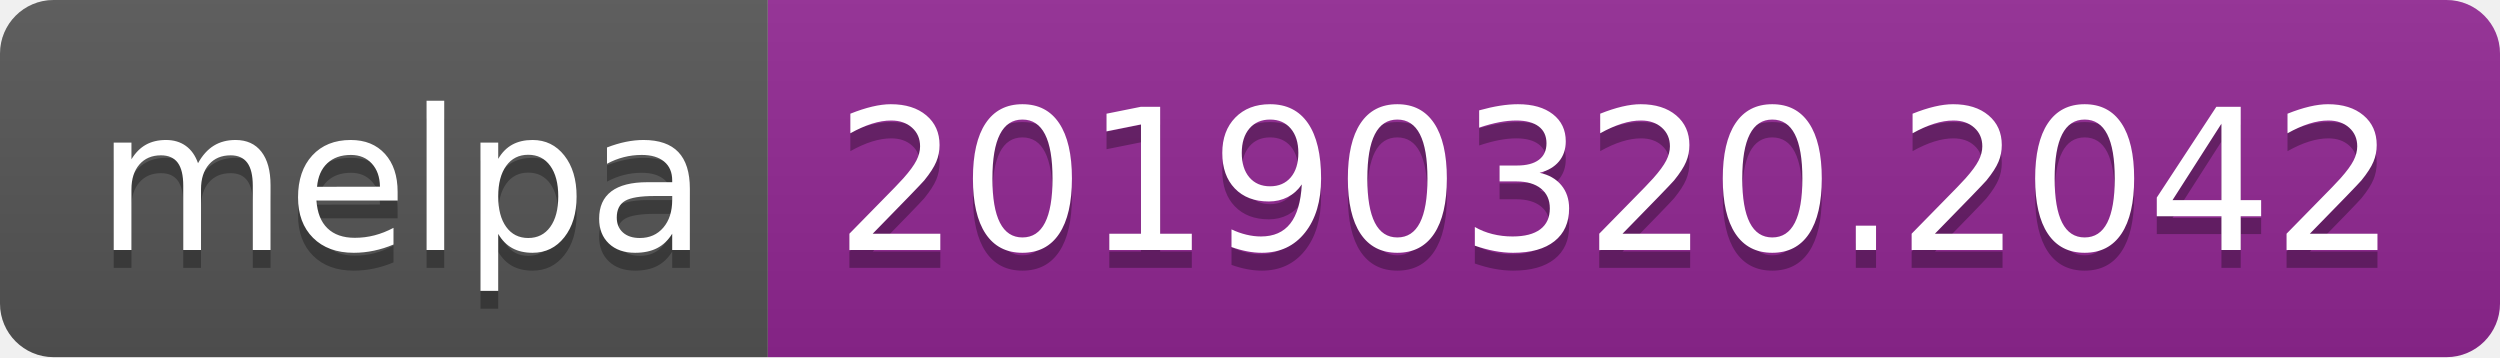
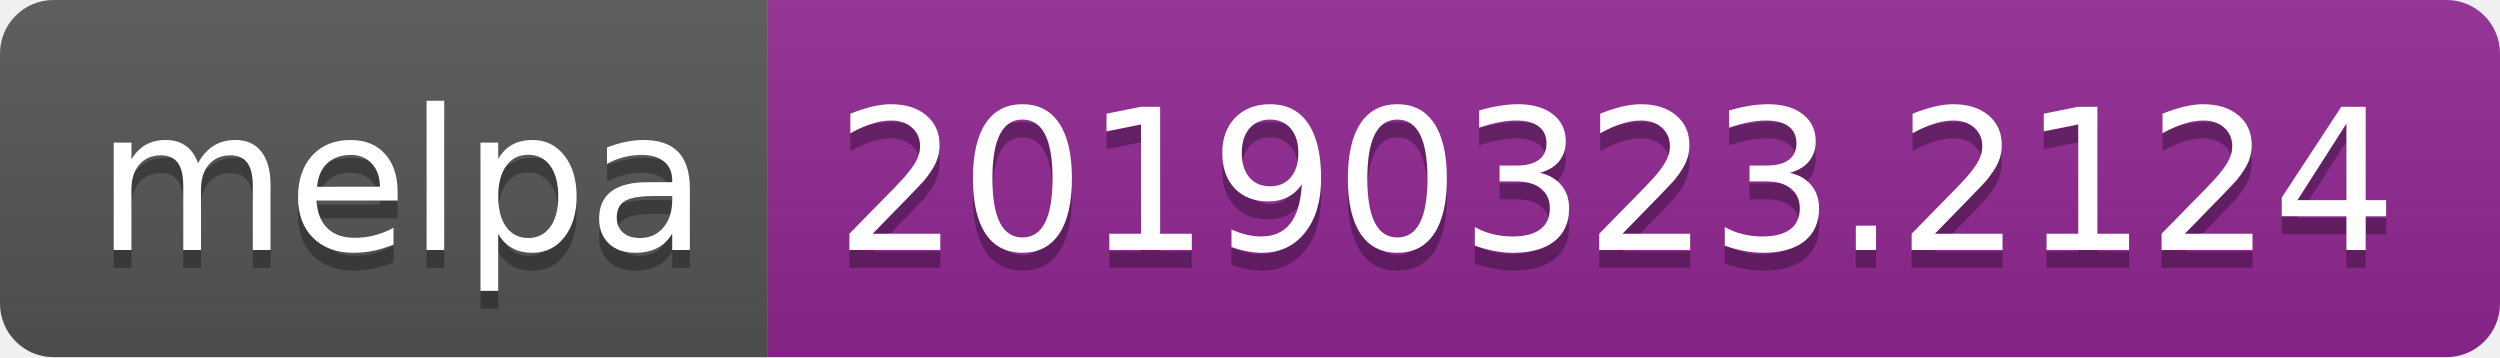
<svg xmlns="http://www.w3.org/2000/svg" width="140" height="20">
  <linearGradient id="b" x2="0" y2="100%">
    <stop offset="0" stop-color="#bbb" stop-opacity=".1" />
    <stop offset="1" stop-opacity=".1" />
  </linearGradient>
  <clipPath id="a">
    <rect width="140" height="20" rx="3" fill="#fff" />
  </clipPath>
  <g clip-path="url(#a)">
    <path fill="#555" d="M0 0h43v20H0z" />
    <path fill="#922793" d="M43 0h97v20H43z" />
    <path fill="url(#b)" d="M0 0h140v20H0z" />
  </g>
  <g fill="#fff" text-anchor="middle" font-family="DejaVu Sans,Verdana,Geneva,sans-serif" font-size="110">
    <text x="225" y="150" fill="#010101" fill-opacity=".3" transform="scale(.1)" textLength="330">melpa</text>
    <text x="225" y="140" transform="scale(.1)" textLength="330">melpa</text>
-     <text x="905" y="150" fill="#010101" fill-opacity=".3" transform="scale(.1)" textLength="870">20190320.2042</text>
-     <text x="905" y="140" transform="scale(.1)" textLength="870">20190320.2042</text>
+     <text x="905" y="150" fill="#010101" fill-opacity=".3" transform="scale(.1)" textLength="870">20190323.2124</text>
+     <text x="905" y="140" transform="scale(.1)" textLength="870">20190323.2124</text>
  </g>
</svg>
